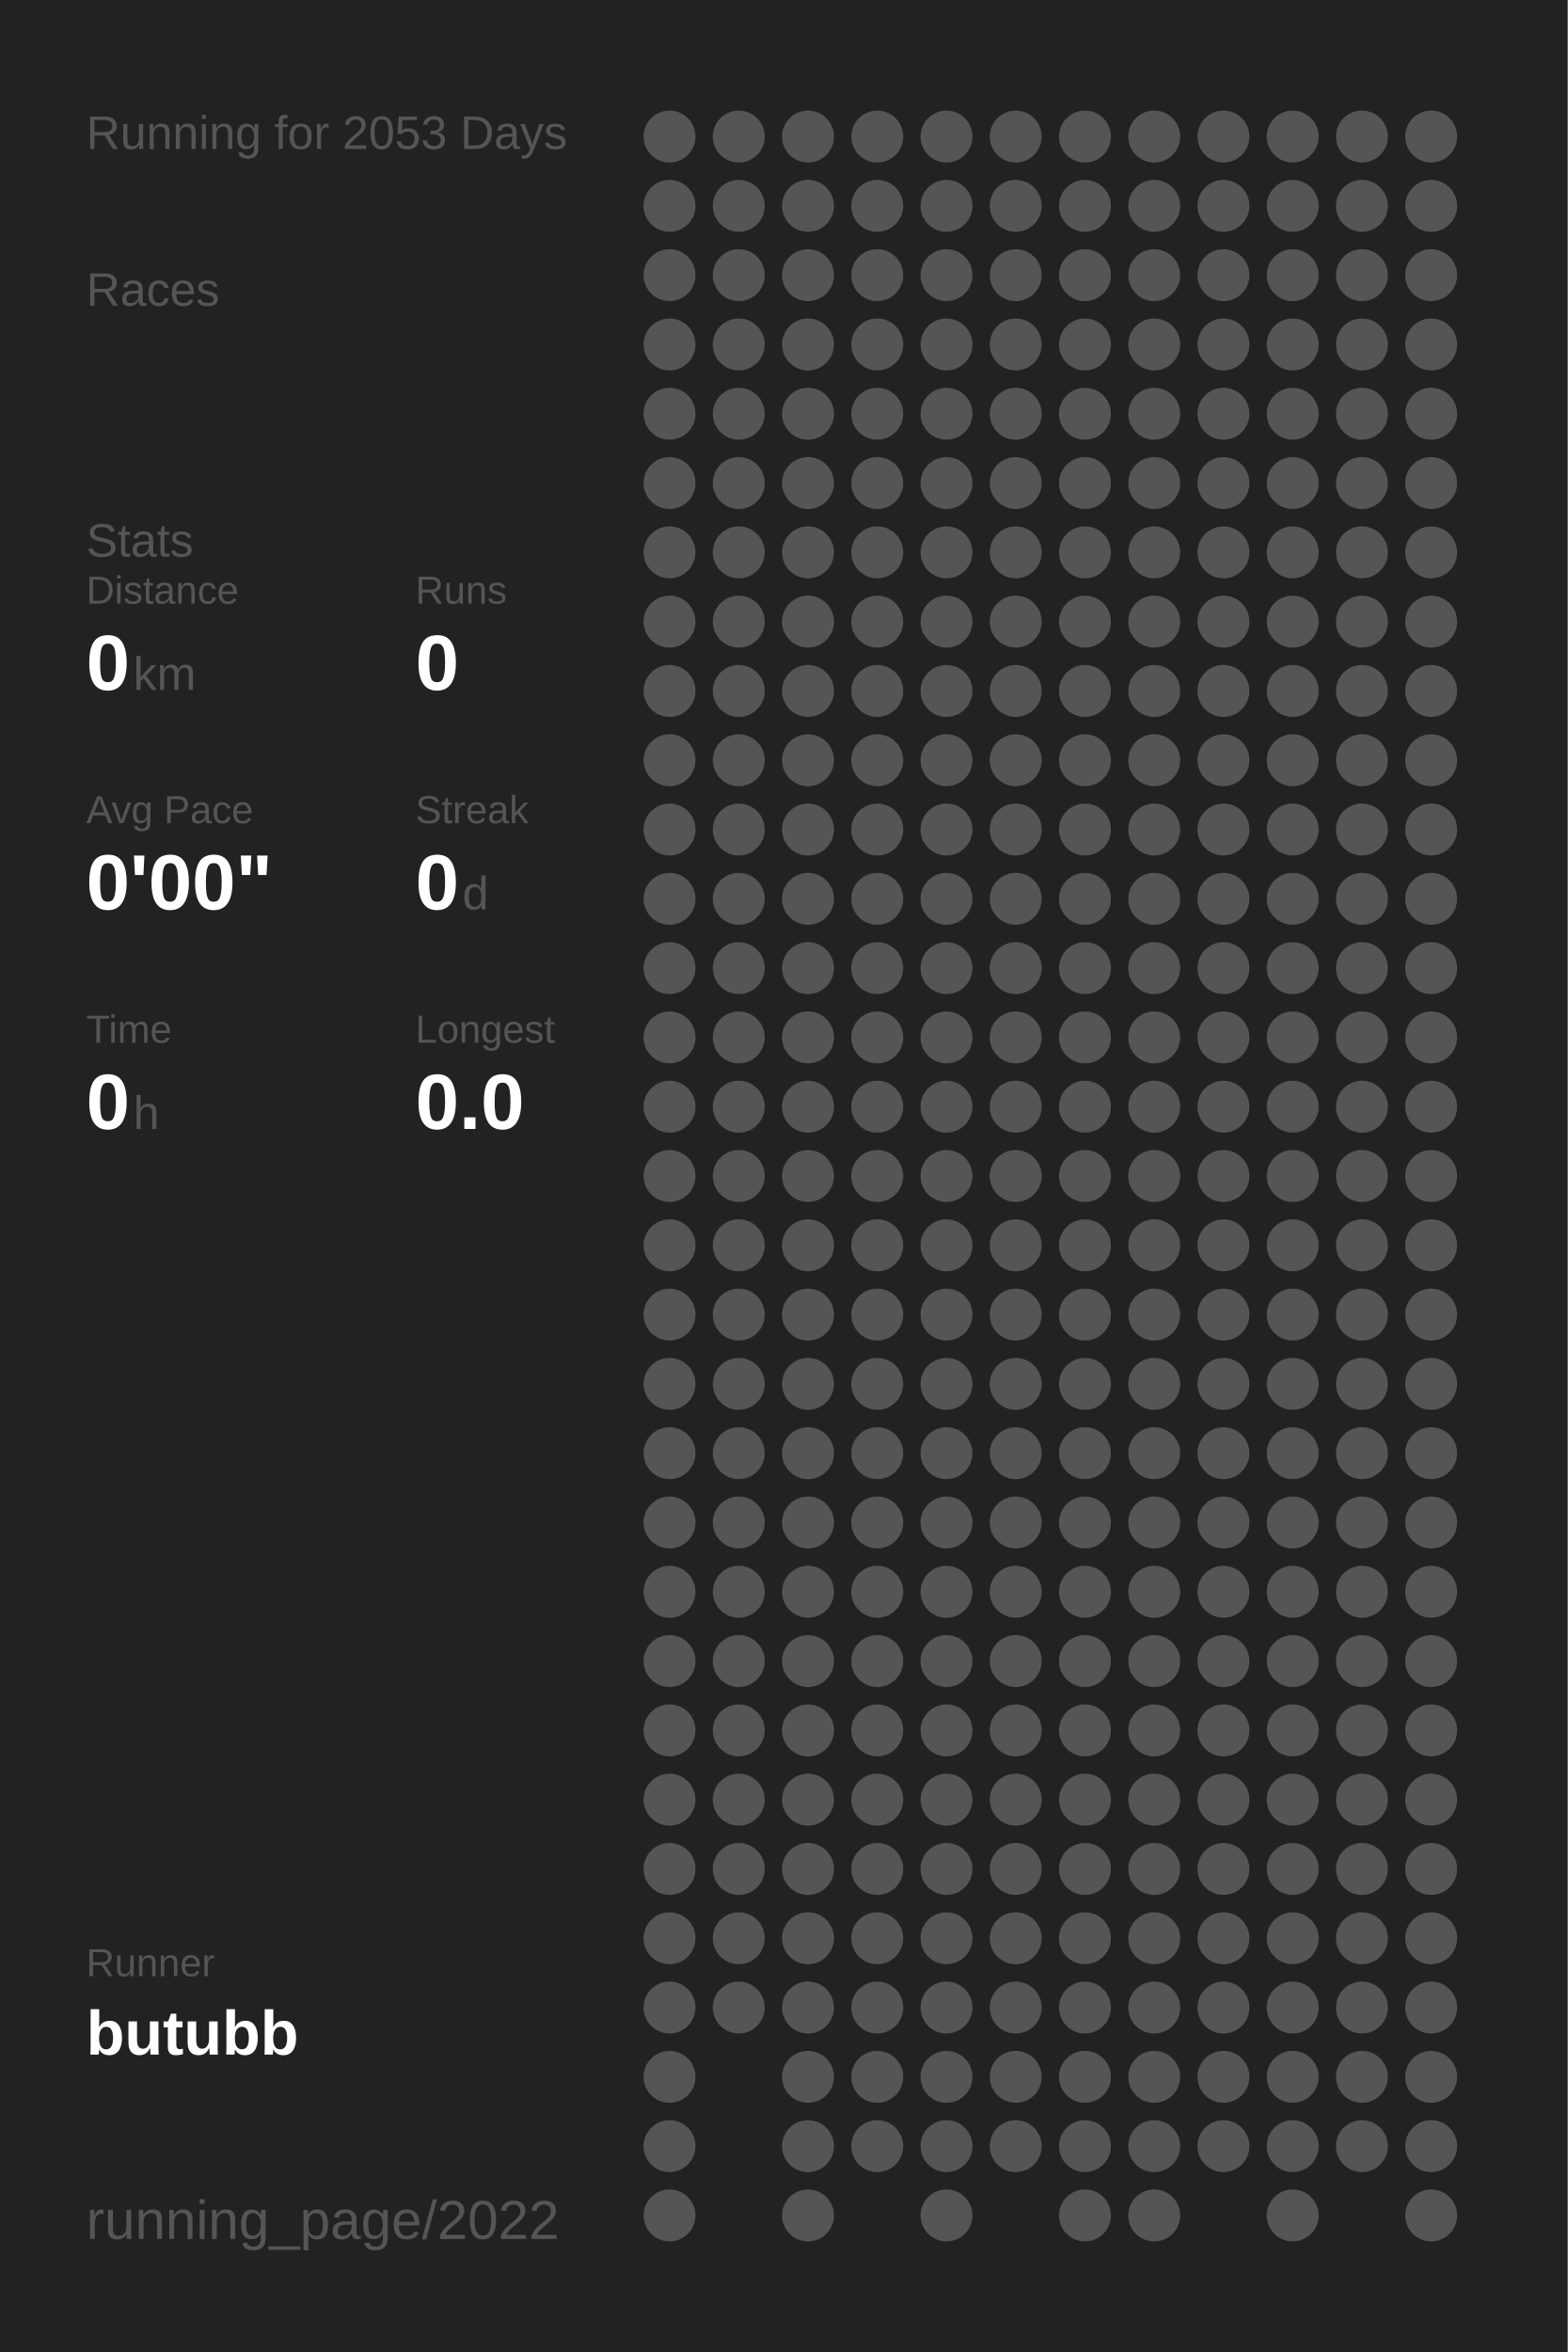
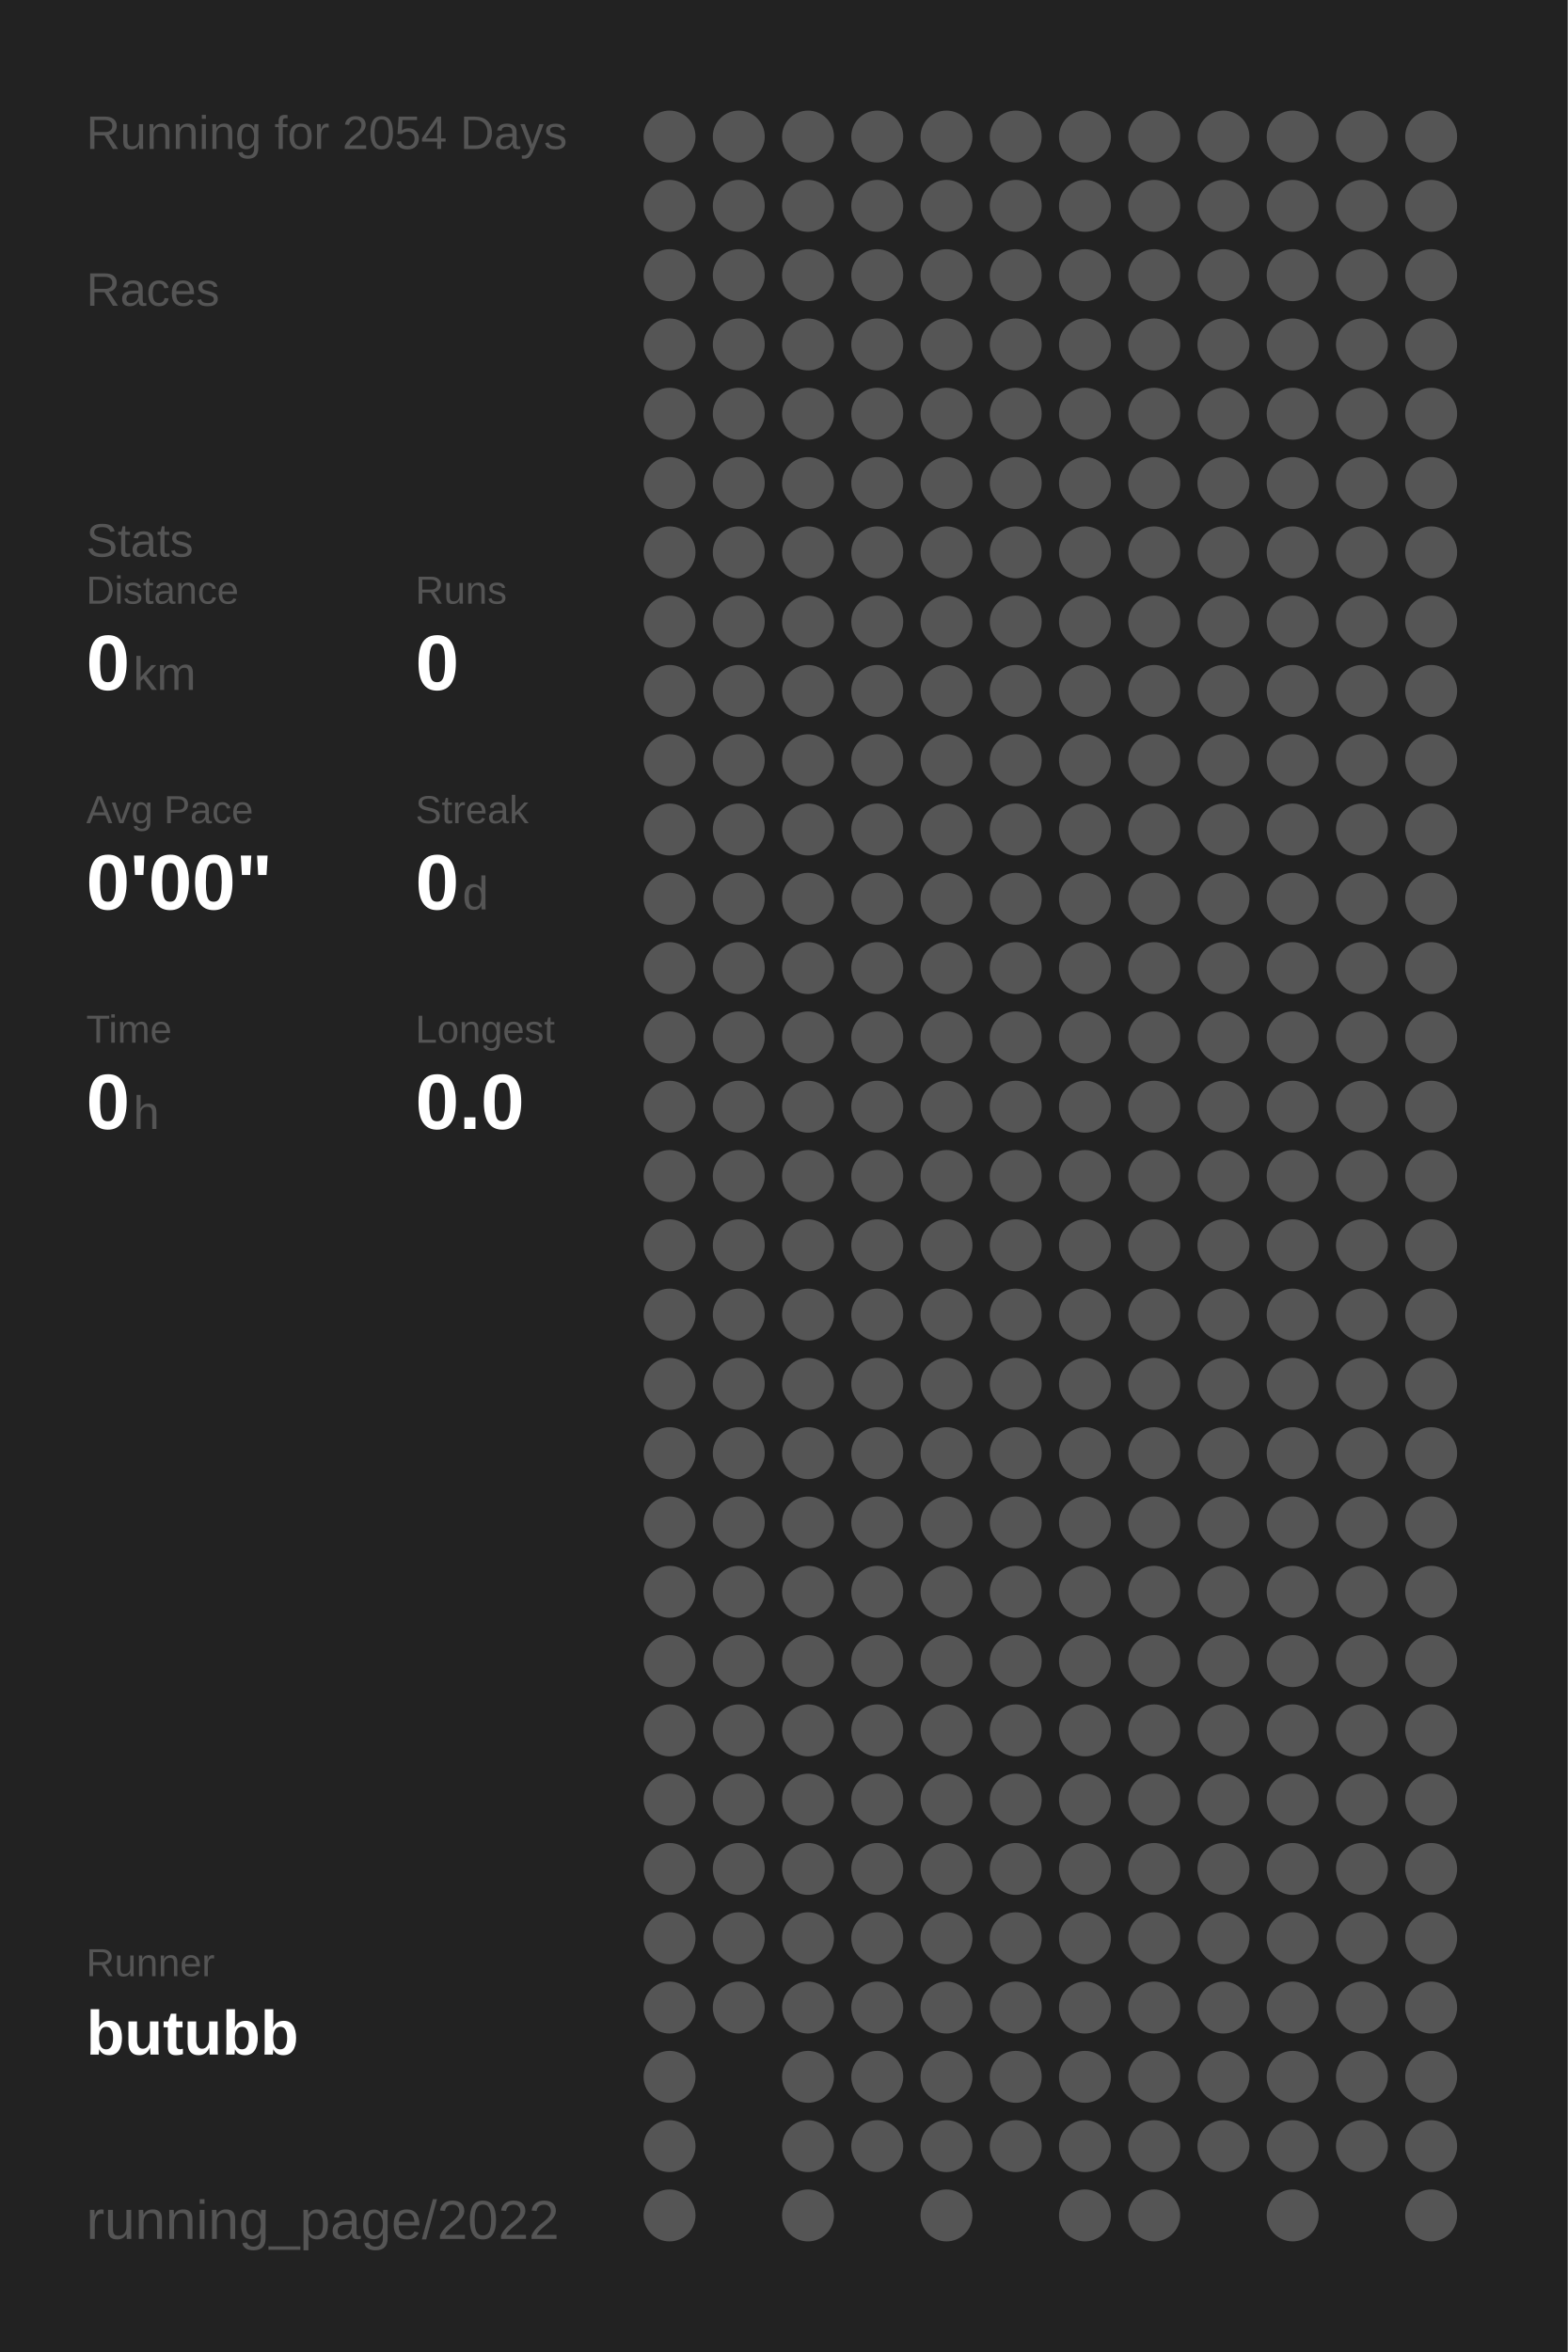
<svg xmlns="http://www.w3.org/2000/svg" baseProfile="full" height="300mm" version="1.1" viewBox="0,0,200,300" width="200mm">
  <defs />
  <rect fill="#222222" height="300" width="200" x="0" y="0" />
-   <text fill="#555555" style="font-size:6px; font-family:Arial;" x="11" y="19">Running for 2053 Days</text>
+   <text fill="#555555" style="font-size:6px; font-family:Arial;" x="11" y="19">Running for 2054 Days</text>
  <text fill="#555555" style="font-size:6px; font-family:Arial;" x="11" y="39">Races</text>
  <text fill="#555555" style="font-size:6px; font-family:Arial;" x="11" y="71">Stats</text>
  <text fill="#555555" style="font-size:5px; font-family:Arial;" x="11" y="77">Distance</text>
  <text fill="#FFFFFF" style="font-size:10px; font-family:Arial; font-weight:bold;" x="11" y="88">0</text>
  <text fill="#555555" style="font-size:6px; font-family:Arial;" x="17" y="88">km</text>
  <text fill="#555555" style="font-size:5px; font-family:Arial;" x="53" y="77">Runs</text>
  <text fill="#FFFFFF" style="font-size:10px; font-family:Arial; font-weight:bold;" x="53" y="88">0</text>
  <text fill="#555555" style="font-size:5px; font-family:Arial;" x="11" y="105">Avg Pace</text>
  <text fill="#FFFFFF" style="font-size:10px; font-family:Arial; font-weight:bold;" x="11" y="116">0'00"</text>
  <text fill="#555555" style="font-size:5px; font-family:Arial;" x="53" y="105">Streak</text>
  <text fill="#FFFFFF" style="font-size:10px; font-family:Arial; font-weight:bold;" x="53" y="116">0</text>
  <text fill="#555555" style="font-size:6px; font-family:Arial;" x="59" y="116">d</text>
  <text fill="#555555" style="font-size:5px; font-family:Arial;" x="11" y="133">Time</text>
  <text fill="#FFFFFF" style="font-size:10px; font-family:Arial; font-weight:bold;" x="11" y="144">0</text>
  <text fill="#555555" style="font-size:6px; font-family:Arial;" x="17" y="144">h</text>
  <text fill="#555555" style="font-size:5px; font-family:Arial;" x="53" y="133">Longest</text>
  <text fill="#FFFFFF" style="font-size:10px; font-family:Arial; font-weight:bold;" x="53" y="144">0.0</text>
  <text fill="#555555" style="font-size:5px; font-family:Arial;" x="11" y="252.065">Runner</text>
  <text fill="#FFFFFF" style="font-size:8px; font-family:Arial; font-weight:bold;" x="11" y="262.065">butubb</text>
  <text fill="#555555" style="font-size:7px; font-family:Arial;" x="11" y="285.581">running_page/2022</text>
  <circle cx="85.417" cy="17.419" fill="#555555" r="3.312" />
  <circle cx="85.417" cy="26.258" fill="#555555" r="3.312" />
  <circle cx="85.417" cy="35.097" fill="#555555" r="3.312" />
  <circle cx="85.417" cy="43.935" fill="#555555" r="3.312" />
  <circle cx="85.417" cy="52.774" fill="#555555" r="3.312" />
  <circle cx="85.417" cy="61.613" fill="#555555" r="3.312" />
  <circle cx="85.417" cy="70.452" fill="#555555" r="3.312" />
  <circle cx="85.417" cy="79.29" fill="#555555" r="3.312" />
  <circle cx="85.417" cy="88.129" fill="#555555" r="3.312" />
  <circle cx="85.417" cy="96.968" fill="#555555" r="3.312" />
  <circle cx="85.417" cy="105.806" fill="#555555" r="3.312" />
  <circle cx="85.417" cy="114.645" fill="#555555" r="3.312" />
  <circle cx="85.417" cy="123.484" fill="#555555" r="3.312" />
  <circle cx="85.417" cy="132.323" fill="#555555" r="3.312" />
  <circle cx="85.417" cy="141.161" fill="#555555" r="3.312" />
  <circle cx="85.417" cy="150" fill="#555555" r="3.312" />
  <circle cx="85.417" cy="158.839" fill="#555555" r="3.312" />
  <circle cx="85.417" cy="167.677" fill="#555555" r="3.312" />
  <circle cx="85.417" cy="176.516" fill="#555555" r="3.312" />
  <circle cx="85.417" cy="185.355" fill="#555555" r="3.312" />
  <circle cx="85.417" cy="194.194" fill="#555555" r="3.312" />
  <circle cx="85.417" cy="203.032" fill="#555555" r="3.312" />
  <circle cx="85.417" cy="211.871" fill="#555555" r="3.312" />
  <circle cx="85.417" cy="220.71" fill="#555555" r="3.312" />
  <circle cx="85.417" cy="229.548" fill="#555555" r="3.312" />
  <circle cx="85.417" cy="238.387" fill="#555555" r="3.312" />
  <circle cx="85.417" cy="247.226" fill="#555555" r="3.312" />
  <circle cx="85.417" cy="256.065" fill="#555555" r="3.312" />
  <circle cx="85.417" cy="264.903" fill="#555555" r="3.312" />
  <circle cx="85.417" cy="273.742" fill="#555555" r="3.312" />
  <circle cx="85.417" cy="282.581" fill="#555555" r="3.312" />
  <circle cx="94.25" cy="17.419" fill="#555555" r="3.312" />
  <circle cx="94.25" cy="26.258" fill="#555555" r="3.312" />
  <circle cx="94.25" cy="35.097" fill="#555555" r="3.312" />
  <circle cx="94.25" cy="43.935" fill="#555555" r="3.312" />
  <circle cx="94.25" cy="52.774" fill="#555555" r="3.312" />
  <circle cx="94.25" cy="61.613" fill="#555555" r="3.312" />
  <circle cx="94.25" cy="70.452" fill="#555555" r="3.312" />
  <circle cx="94.25" cy="79.29" fill="#555555" r="3.312" />
  <circle cx="94.25" cy="88.129" fill="#555555" r="3.312" />
  <circle cx="94.25" cy="96.968" fill="#555555" r="3.312" />
  <circle cx="94.25" cy="105.806" fill="#555555" r="3.312" />
  <circle cx="94.25" cy="114.645" fill="#555555" r="3.312" />
  <circle cx="94.25" cy="123.484" fill="#555555" r="3.312" />
  <circle cx="94.25" cy="132.323" fill="#555555" r="3.312" />
  <circle cx="94.25" cy="141.161" fill="#555555" r="3.312" />
  <circle cx="94.25" cy="150" fill="#555555" r="3.312" />
  <circle cx="94.25" cy="158.839" fill="#555555" r="3.312" />
  <circle cx="94.25" cy="167.677" fill="#555555" r="3.312" />
  <circle cx="94.25" cy="176.516" fill="#555555" r="3.312" />
  <circle cx="94.25" cy="185.355" fill="#555555" r="3.312" />
  <circle cx="94.25" cy="194.194" fill="#555555" r="3.312" />
  <circle cx="94.25" cy="203.032" fill="#555555" r="3.312" />
  <circle cx="94.25" cy="211.871" fill="#555555" r="3.312" />
  <circle cx="94.25" cy="220.71" fill="#555555" r="3.312" />
  <circle cx="94.25" cy="229.548" fill="#555555" r="3.312" />
  <circle cx="94.25" cy="238.387" fill="#555555" r="3.312" />
  <circle cx="94.25" cy="247.226" fill="#555555" r="3.312" />
  <circle cx="94.25" cy="256.065" fill="#555555" r="3.312" />
  <circle cx="103.083" cy="17.419" fill="#555555" r="3.312" />
  <circle cx="103.083" cy="26.258" fill="#555555" r="3.312" />
  <circle cx="103.083" cy="35.097" fill="#555555" r="3.312" />
  <circle cx="103.083" cy="43.935" fill="#555555" r="3.312" />
  <circle cx="103.083" cy="52.774" fill="#555555" r="3.312" />
  <circle cx="103.083" cy="61.613" fill="#555555" r="3.312" />
  <circle cx="103.083" cy="70.452" fill="#555555" r="3.312" />
  <circle cx="103.083" cy="79.29" fill="#555555" r="3.312" />
  <circle cx="103.083" cy="88.129" fill="#555555" r="3.312" />
  <circle cx="103.083" cy="96.968" fill="#555555" r="3.312" />
  <circle cx="103.083" cy="105.806" fill="#555555" r="3.312" />
  <circle cx="103.083" cy="114.645" fill="#555555" r="3.312" />
  <circle cx="103.083" cy="123.484" fill="#555555" r="3.312" />
  <circle cx="103.083" cy="132.323" fill="#555555" r="3.312" />
  <circle cx="103.083" cy="141.161" fill="#555555" r="3.312" />
  <circle cx="103.083" cy="150" fill="#555555" r="3.312" />
  <circle cx="103.083" cy="158.839" fill="#555555" r="3.312" />
  <circle cx="103.083" cy="167.677" fill="#555555" r="3.312" />
  <circle cx="103.083" cy="176.516" fill="#555555" r="3.312" />
  <circle cx="103.083" cy="185.355" fill="#555555" r="3.312" />
  <circle cx="103.083" cy="194.194" fill="#555555" r="3.312" />
  <circle cx="103.083" cy="203.032" fill="#555555" r="3.312" />
  <circle cx="103.083" cy="211.871" fill="#555555" r="3.312" />
  <circle cx="103.083" cy="220.71" fill="#555555" r="3.312" />
  <circle cx="103.083" cy="229.548" fill="#555555" r="3.312" />
  <circle cx="103.083" cy="238.387" fill="#555555" r="3.312" />
  <circle cx="103.083" cy="247.226" fill="#555555" r="3.312" />
  <circle cx="103.083" cy="256.065" fill="#555555" r="3.312" />
  <circle cx="103.083" cy="264.903" fill="#555555" r="3.312" />
  <circle cx="103.083" cy="273.742" fill="#555555" r="3.312" />
  <circle cx="103.083" cy="282.581" fill="#555555" r="3.312" />
  <circle cx="111.917" cy="17.419" fill="#555555" r="3.312" />
  <circle cx="111.917" cy="26.258" fill="#555555" r="3.312" />
  <circle cx="111.917" cy="35.097" fill="#555555" r="3.312" />
  <circle cx="111.917" cy="43.935" fill="#555555" r="3.312" />
  <circle cx="111.917" cy="52.774" fill="#555555" r="3.312" />
  <circle cx="111.917" cy="61.613" fill="#555555" r="3.312" />
  <circle cx="111.917" cy="70.452" fill="#555555" r="3.312" />
  <circle cx="111.917" cy="79.29" fill="#555555" r="3.312" />
  <circle cx="111.917" cy="88.129" fill="#555555" r="3.312" />
  <circle cx="111.917" cy="96.968" fill="#555555" r="3.312" />
  <circle cx="111.917" cy="105.806" fill="#555555" r="3.312" />
  <circle cx="111.917" cy="114.645" fill="#555555" r="3.312" />
  <circle cx="111.917" cy="123.484" fill="#555555" r="3.312" />
  <circle cx="111.917" cy="132.323" fill="#555555" r="3.312" />
  <circle cx="111.917" cy="141.161" fill="#555555" r="3.312" />
  <circle cx="111.917" cy="150" fill="#555555" r="3.312" />
  <circle cx="111.917" cy="158.839" fill="#555555" r="3.312" />
  <circle cx="111.917" cy="167.677" fill="#555555" r="3.312" />
  <circle cx="111.917" cy="176.516" fill="#555555" r="3.312" />
  <circle cx="111.917" cy="185.355" fill="#555555" r="3.312" />
  <circle cx="111.917" cy="194.194" fill="#555555" r="3.312" />
  <circle cx="111.917" cy="203.032" fill="#555555" r="3.312" />
  <circle cx="111.917" cy="211.871" fill="#555555" r="3.312" />
  <circle cx="111.917" cy="220.71" fill="#555555" r="3.312" />
  <circle cx="111.917" cy="229.548" fill="#555555" r="3.312" />
  <circle cx="111.917" cy="238.387" fill="#555555" r="3.312" />
  <circle cx="111.917" cy="247.226" fill="#555555" r="3.312" />
  <circle cx="111.917" cy="256.065" fill="#555555" r="3.312" />
  <circle cx="111.917" cy="264.903" fill="#555555" r="3.312" />
  <circle cx="111.917" cy="273.742" fill="#555555" r="3.312" />
  <circle cx="120.75" cy="17.419" fill="#555555" r="3.312" />
  <circle cx="120.75" cy="26.258" fill="#555555" r="3.312" />
  <circle cx="120.75" cy="35.097" fill="#555555" r="3.312" />
  <circle cx="120.75" cy="43.935" fill="#555555" r="3.312" />
  <circle cx="120.75" cy="52.774" fill="#555555" r="3.312" />
  <circle cx="120.75" cy="61.613" fill="#555555" r="3.312" />
  <circle cx="120.75" cy="70.452" fill="#555555" r="3.312" />
  <circle cx="120.75" cy="79.29" fill="#555555" r="3.312" />
  <circle cx="120.75" cy="88.129" fill="#555555" r="3.312" />
  <circle cx="120.75" cy="96.968" fill="#555555" r="3.312" />
  <circle cx="120.75" cy="105.806" fill="#555555" r="3.312" />
  <circle cx="120.75" cy="114.645" fill="#555555" r="3.312" />
  <circle cx="120.75" cy="123.484" fill="#555555" r="3.312" />
  <circle cx="120.75" cy="132.323" fill="#555555" r="3.312" />
  <circle cx="120.75" cy="141.161" fill="#555555" r="3.312" />
  <circle cx="120.75" cy="150" fill="#555555" r="3.312" />
  <circle cx="120.75" cy="158.839" fill="#555555" r="3.312" />
  <circle cx="120.75" cy="167.677" fill="#555555" r="3.312" />
  <circle cx="120.75" cy="176.516" fill="#555555" r="3.312" />
  <circle cx="120.75" cy="185.355" fill="#555555" r="3.312" />
  <circle cx="120.75" cy="194.194" fill="#555555" r="3.312" />
  <circle cx="120.75" cy="203.032" fill="#555555" r="3.312" />
  <circle cx="120.75" cy="211.871" fill="#555555" r="3.312" />
  <circle cx="120.75" cy="220.71" fill="#555555" r="3.312" />
  <circle cx="120.75" cy="229.548" fill="#555555" r="3.312" />
  <circle cx="120.75" cy="238.387" fill="#555555" r="3.312" />
  <circle cx="120.75" cy="247.226" fill="#555555" r="3.312" />
  <circle cx="120.75" cy="256.065" fill="#555555" r="3.312" />
  <circle cx="120.75" cy="264.903" fill="#555555" r="3.312" />
  <circle cx="120.75" cy="273.742" fill="#555555" r="3.312" />
  <circle cx="120.75" cy="282.581" fill="#555555" r="3.312" />
  <circle cx="129.583" cy="17.419" fill="#555555" r="3.312" />
  <circle cx="129.583" cy="26.258" fill="#555555" r="3.312" />
  <circle cx="129.583" cy="35.097" fill="#555555" r="3.312" />
  <circle cx="129.583" cy="43.935" fill="#555555" r="3.312" />
  <circle cx="129.583" cy="52.774" fill="#555555" r="3.312" />
  <circle cx="129.583" cy="61.613" fill="#555555" r="3.312" />
  <circle cx="129.583" cy="70.452" fill="#555555" r="3.312" />
  <circle cx="129.583" cy="79.29" fill="#555555" r="3.312" />
  <circle cx="129.583" cy="88.129" fill="#555555" r="3.312" />
  <circle cx="129.583" cy="96.968" fill="#555555" r="3.312" />
  <circle cx="129.583" cy="105.806" fill="#555555" r="3.312" />
  <circle cx="129.583" cy="114.645" fill="#555555" r="3.312" />
  <circle cx="129.583" cy="123.484" fill="#555555" r="3.312" />
  <circle cx="129.583" cy="132.323" fill="#555555" r="3.312" />
  <circle cx="129.583" cy="141.161" fill="#555555" r="3.312" />
  <circle cx="129.583" cy="150" fill="#555555" r="3.312" />
  <circle cx="129.583" cy="158.839" fill="#555555" r="3.312" />
  <circle cx="129.583" cy="167.677" fill="#555555" r="3.312" />
  <circle cx="129.583" cy="176.516" fill="#555555" r="3.312" />
  <circle cx="129.583" cy="185.355" fill="#555555" r="3.312" />
  <circle cx="129.583" cy="194.194" fill="#555555" r="3.312" />
  <circle cx="129.583" cy="203.032" fill="#555555" r="3.312" />
  <circle cx="129.583" cy="211.871" fill="#555555" r="3.312" />
  <circle cx="129.583" cy="220.71" fill="#555555" r="3.312" />
  <circle cx="129.583" cy="229.548" fill="#555555" r="3.312" />
  <circle cx="129.583" cy="238.387" fill="#555555" r="3.312" />
  <circle cx="129.583" cy="247.226" fill="#555555" r="3.312" />
  <circle cx="129.583" cy="256.065" fill="#555555" r="3.312" />
  <circle cx="129.583" cy="264.903" fill="#555555" r="3.312" />
  <circle cx="129.583" cy="273.742" fill="#555555" r="3.312" />
  <circle cx="138.417" cy="17.419" fill="#555555" r="3.312" />
  <circle cx="138.417" cy="26.258" fill="#555555" r="3.312" />
  <circle cx="138.417" cy="35.097" fill="#555555" r="3.312" />
  <circle cx="138.417" cy="43.935" fill="#555555" r="3.312" />
  <circle cx="138.417" cy="52.774" fill="#555555" r="3.312" />
  <circle cx="138.417" cy="61.613" fill="#555555" r="3.312" />
  <circle cx="138.417" cy="70.452" fill="#555555" r="3.312" />
  <circle cx="138.417" cy="79.29" fill="#555555" r="3.312" />
  <circle cx="138.417" cy="88.129" fill="#555555" r="3.312" />
  <circle cx="138.417" cy="96.968" fill="#555555" r="3.312" />
  <circle cx="138.417" cy="105.806" fill="#555555" r="3.312" />
  <circle cx="138.417" cy="114.645" fill="#555555" r="3.312" />
  <circle cx="138.417" cy="123.484" fill="#555555" r="3.312" />
  <circle cx="138.417" cy="132.323" fill="#555555" r="3.312" />
  <circle cx="138.417" cy="141.161" fill="#555555" r="3.312" />
  <circle cx="138.417" cy="150" fill="#555555" r="3.312" />
  <circle cx="138.417" cy="158.839" fill="#555555" r="3.312" />
  <circle cx="138.417" cy="167.677" fill="#555555" r="3.312" />
  <circle cx="138.417" cy="176.516" fill="#555555" r="3.312" />
  <circle cx="138.417" cy="185.355" fill="#555555" r="3.312" />
  <circle cx="138.417" cy="194.194" fill="#555555" r="3.312" />
  <circle cx="138.417" cy="203.032" fill="#555555" r="3.312" />
  <circle cx="138.417" cy="211.871" fill="#555555" r="3.312" />
  <circle cx="138.417" cy="220.71" fill="#555555" r="3.312" />
  <circle cx="138.417" cy="229.548" fill="#555555" r="3.312" />
  <circle cx="138.417" cy="238.387" fill="#555555" r="3.312" />
  <circle cx="138.417" cy="247.226" fill="#555555" r="3.312" />
  <circle cx="138.417" cy="256.065" fill="#555555" r="3.312" />
  <circle cx="138.417" cy="264.903" fill="#555555" r="3.312" />
  <circle cx="138.417" cy="273.742" fill="#555555" r="3.312" />
  <circle cx="138.417" cy="282.581" fill="#555555" r="3.312" />
  <circle cx="147.25" cy="17.419" fill="#555555" r="3.312" />
  <circle cx="147.25" cy="26.258" fill="#555555" r="3.312" />
  <circle cx="147.25" cy="35.097" fill="#555555" r="3.312" />
  <circle cx="147.25" cy="43.935" fill="#555555" r="3.312" />
  <circle cx="147.25" cy="52.774" fill="#555555" r="3.312" />
  <circle cx="147.25" cy="61.613" fill="#555555" r="3.312" />
  <circle cx="147.25" cy="70.452" fill="#555555" r="3.312" />
  <circle cx="147.25" cy="79.29" fill="#555555" r="3.312" />
  <circle cx="147.25" cy="88.129" fill="#555555" r="3.312" />
  <circle cx="147.25" cy="96.968" fill="#555555" r="3.312" />
  <circle cx="147.25" cy="105.806" fill="#555555" r="3.312" />
  <circle cx="147.25" cy="114.645" fill="#555555" r="3.312" />
  <circle cx="147.25" cy="123.484" fill="#555555" r="3.312" />
  <circle cx="147.25" cy="132.323" fill="#555555" r="3.312" />
  <circle cx="147.25" cy="141.161" fill="#555555" r="3.312" />
  <circle cx="147.25" cy="150" fill="#555555" r="3.312" />
  <circle cx="147.25" cy="158.839" fill="#555555" r="3.312" />
  <circle cx="147.25" cy="167.677" fill="#555555" r="3.312" />
  <circle cx="147.25" cy="176.516" fill="#555555" r="3.312" />
  <circle cx="147.25" cy="185.355" fill="#555555" r="3.312" />
  <circle cx="147.25" cy="194.194" fill="#555555" r="3.312" />
  <circle cx="147.25" cy="203.032" fill="#555555" r="3.312" />
  <circle cx="147.25" cy="211.871" fill="#555555" r="3.312" />
  <circle cx="147.25" cy="220.71" fill="#555555" r="3.312" />
  <circle cx="147.25" cy="229.548" fill="#555555" r="3.312" />
  <circle cx="147.25" cy="238.387" fill="#555555" r="3.312" />
  <circle cx="147.25" cy="247.226" fill="#555555" r="3.312" />
  <circle cx="147.25" cy="256.065" fill="#555555" r="3.312" />
  <circle cx="147.25" cy="264.903" fill="#555555" r="3.312" />
  <circle cx="147.25" cy="273.742" fill="#555555" r="3.312" />
  <circle cx="147.25" cy="282.581" fill="#555555" r="3.312" />
  <circle cx="156.083" cy="17.419" fill="#555555" r="3.312" />
  <circle cx="156.083" cy="26.258" fill="#555555" r="3.312" />
  <circle cx="156.083" cy="35.097" fill="#555555" r="3.312" />
  <circle cx="156.083" cy="43.935" fill="#555555" r="3.312" />
  <circle cx="156.083" cy="52.774" fill="#555555" r="3.312" />
  <circle cx="156.083" cy="61.613" fill="#555555" r="3.312" />
  <circle cx="156.083" cy="70.452" fill="#555555" r="3.312" />
  <circle cx="156.083" cy="79.29" fill="#555555" r="3.312" />
  <circle cx="156.083" cy="88.129" fill="#555555" r="3.312" />
  <circle cx="156.083" cy="96.968" fill="#555555" r="3.312" />
  <circle cx="156.083" cy="105.806" fill="#555555" r="3.312" />
  <circle cx="156.083" cy="114.645" fill="#555555" r="3.312" />
  <circle cx="156.083" cy="123.484" fill="#555555" r="3.312" />
  <circle cx="156.083" cy="132.323" fill="#555555" r="3.312" />
  <circle cx="156.083" cy="141.161" fill="#555555" r="3.312" />
  <circle cx="156.083" cy="150" fill="#555555" r="3.312" />
  <circle cx="156.083" cy="158.839" fill="#555555" r="3.312" />
  <circle cx="156.083" cy="167.677" fill="#555555" r="3.312" />
  <circle cx="156.083" cy="176.516" fill="#555555" r="3.312" />
  <circle cx="156.083" cy="185.355" fill="#555555" r="3.312" />
  <circle cx="156.083" cy="194.194" fill="#555555" r="3.312" />
  <circle cx="156.083" cy="203.032" fill="#555555" r="3.312" />
  <circle cx="156.083" cy="211.871" fill="#555555" r="3.312" />
  <circle cx="156.083" cy="220.71" fill="#555555" r="3.312" />
  <circle cx="156.083" cy="229.548" fill="#555555" r="3.312" />
  <circle cx="156.083" cy="238.387" fill="#555555" r="3.312" />
  <circle cx="156.083" cy="247.226" fill="#555555" r="3.312" />
  <circle cx="156.083" cy="256.065" fill="#555555" r="3.312" />
  <circle cx="156.083" cy="264.903" fill="#555555" r="3.312" />
  <circle cx="156.083" cy="273.742" fill="#555555" r="3.312" />
  <circle cx="164.917" cy="17.419" fill="#555555" r="3.312" />
  <circle cx="164.917" cy="26.258" fill="#555555" r="3.312" />
  <circle cx="164.917" cy="35.097" fill="#555555" r="3.312" />
  <circle cx="164.917" cy="43.935" fill="#555555" r="3.312" />
  <circle cx="164.917" cy="52.774" fill="#555555" r="3.312" />
  <circle cx="164.917" cy="61.613" fill="#555555" r="3.312" />
  <circle cx="164.917" cy="70.452" fill="#555555" r="3.312" />
  <circle cx="164.917" cy="79.29" fill="#555555" r="3.312" />
  <circle cx="164.917" cy="88.129" fill="#555555" r="3.312" />
  <circle cx="164.917" cy="96.968" fill="#555555" r="3.312" />
  <circle cx="164.917" cy="105.806" fill="#555555" r="3.312" />
  <circle cx="164.917" cy="114.645" fill="#555555" r="3.312" />
  <circle cx="164.917" cy="123.484" fill="#555555" r="3.312" />
  <circle cx="164.917" cy="132.323" fill="#555555" r="3.312" />
  <circle cx="164.917" cy="141.161" fill="#555555" r="3.312" />
  <circle cx="164.917" cy="150" fill="#555555" r="3.312" />
  <circle cx="164.917" cy="158.839" fill="#555555" r="3.312" />
  <circle cx="164.917" cy="167.677" fill="#555555" r="3.312" />
  <circle cx="164.917" cy="176.516" fill="#555555" r="3.312" />
  <circle cx="164.917" cy="185.355" fill="#555555" r="3.312" />
  <circle cx="164.917" cy="194.194" fill="#555555" r="3.312" />
  <circle cx="164.917" cy="203.032" fill="#555555" r="3.312" />
  <circle cx="164.917" cy="211.871" fill="#555555" r="3.312" />
  <circle cx="164.917" cy="220.71" fill="#555555" r="3.312" />
  <circle cx="164.917" cy="229.548" fill="#555555" r="3.312" />
  <circle cx="164.917" cy="238.387" fill="#555555" r="3.312" />
  <circle cx="164.917" cy="247.226" fill="#555555" r="3.312" />
  <circle cx="164.917" cy="256.065" fill="#555555" r="3.312" />
  <circle cx="164.917" cy="264.903" fill="#555555" r="3.312" />
  <circle cx="164.917" cy="273.742" fill="#555555" r="3.312" />
  <circle cx="164.917" cy="282.581" fill="#555555" r="3.312" />
  <circle cx="173.75" cy="17.419" fill="#555555" r="3.312" />
  <circle cx="173.75" cy="26.258" fill="#555555" r="3.312" />
  <circle cx="173.75" cy="35.097" fill="#555555" r="3.312" />
  <circle cx="173.75" cy="43.935" fill="#555555" r="3.312" />
  <circle cx="173.75" cy="52.774" fill="#555555" r="3.312" />
  <circle cx="173.75" cy="61.613" fill="#555555" r="3.312" />
  <circle cx="173.75" cy="70.452" fill="#555555" r="3.312" />
  <circle cx="173.75" cy="79.29" fill="#555555" r="3.312" />
  <circle cx="173.75" cy="88.129" fill="#555555" r="3.312" />
  <circle cx="173.75" cy="96.968" fill="#555555" r="3.312" />
  <circle cx="173.75" cy="105.806" fill="#555555" r="3.312" />
  <circle cx="173.75" cy="114.645" fill="#555555" r="3.312" />
  <circle cx="173.75" cy="123.484" fill="#555555" r="3.312" />
  <circle cx="173.75" cy="132.323" fill="#555555" r="3.312" />
  <circle cx="173.75" cy="141.161" fill="#555555" r="3.312" />
  <circle cx="173.75" cy="150" fill="#555555" r="3.312" />
  <circle cx="173.75" cy="158.839" fill="#555555" r="3.312" />
  <circle cx="173.75" cy="167.677" fill="#555555" r="3.312" />
  <circle cx="173.75" cy="176.516" fill="#555555" r="3.312" />
  <circle cx="173.75" cy="185.355" fill="#555555" r="3.312" />
  <circle cx="173.75" cy="194.194" fill="#555555" r="3.312" />
  <circle cx="173.75" cy="203.032" fill="#555555" r="3.312" />
  <circle cx="173.75" cy="211.871" fill="#555555" r="3.312" />
  <circle cx="173.75" cy="220.71" fill="#555555" r="3.312" />
  <circle cx="173.75" cy="229.548" fill="#555555" r="3.312" />
  <circle cx="173.75" cy="238.387" fill="#555555" r="3.312" />
  <circle cx="173.75" cy="247.226" fill="#555555" r="3.312" />
  <circle cx="173.75" cy="256.065" fill="#555555" r="3.312" />
  <circle cx="173.75" cy="264.903" fill="#555555" r="3.312" />
  <circle cx="173.75" cy="273.742" fill="#555555" r="3.312" />
  <circle cx="182.583" cy="17.419" fill="#555555" r="3.312" />
  <circle cx="182.583" cy="26.258" fill="#555555" r="3.312" />
  <circle cx="182.583" cy="35.097" fill="#555555" r="3.312" />
  <circle cx="182.583" cy="43.935" fill="#555555" r="3.312" />
  <circle cx="182.583" cy="52.774" fill="#555555" r="3.312" />
  <circle cx="182.583" cy="61.613" fill="#555555" r="3.312" />
  <circle cx="182.583" cy="70.452" fill="#555555" r="3.312" />
  <circle cx="182.583" cy="79.29" fill="#555555" r="3.312" />
  <circle cx="182.583" cy="88.129" fill="#555555" r="3.312" />
  <circle cx="182.583" cy="96.968" fill="#555555" r="3.312" />
  <circle cx="182.583" cy="105.806" fill="#555555" r="3.312" />
  <circle cx="182.583" cy="114.645" fill="#555555" r="3.312" />
  <circle cx="182.583" cy="123.484" fill="#555555" r="3.312" />
  <circle cx="182.583" cy="132.323" fill="#555555" r="3.312" />
  <circle cx="182.583" cy="141.161" fill="#555555" r="3.312" />
  <circle cx="182.583" cy="150" fill="#555555" r="3.312" />
  <circle cx="182.583" cy="158.839" fill="#555555" r="3.312" />
  <circle cx="182.583" cy="167.677" fill="#555555" r="3.312" />
  <circle cx="182.583" cy="176.516" fill="#555555" r="3.312" />
  <circle cx="182.583" cy="185.355" fill="#555555" r="3.312" />
  <circle cx="182.583" cy="194.194" fill="#555555" r="3.312" />
  <circle cx="182.583" cy="203.032" fill="#555555" r="3.312" />
  <circle cx="182.583" cy="211.871" fill="#555555" r="3.312" />
  <circle cx="182.583" cy="220.71" fill="#555555" r="3.312" />
  <circle cx="182.583" cy="229.548" fill="#555555" r="3.312" />
  <circle cx="182.583" cy="238.387" fill="#555555" r="3.312" />
  <circle cx="182.583" cy="247.226" fill="#555555" r="3.312" />
  <circle cx="182.583" cy="256.065" fill="#555555" r="3.312" />
  <circle cx="182.583" cy="264.903" fill="#555555" r="3.312" />
  <circle cx="182.583" cy="273.742" fill="#555555" r="3.312" />
  <circle cx="182.583" cy="282.581" fill="#555555" r="3.312" />
</svg>
